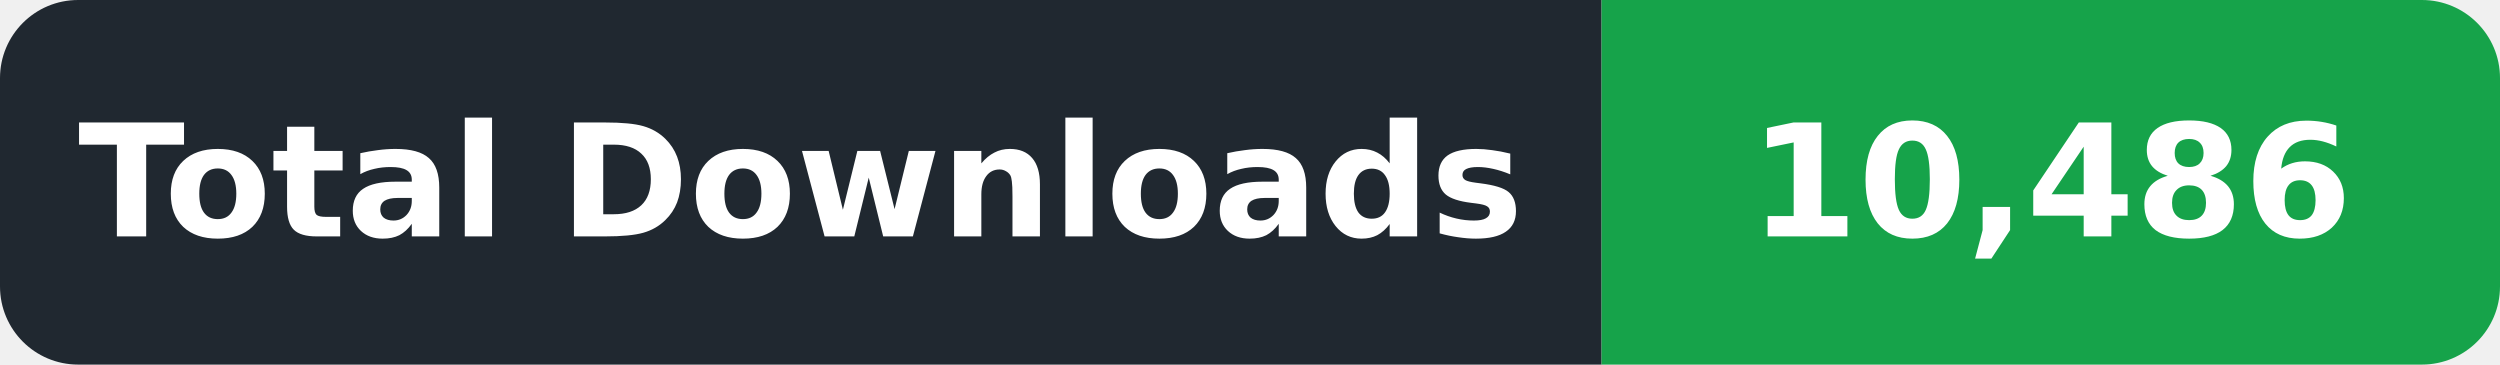
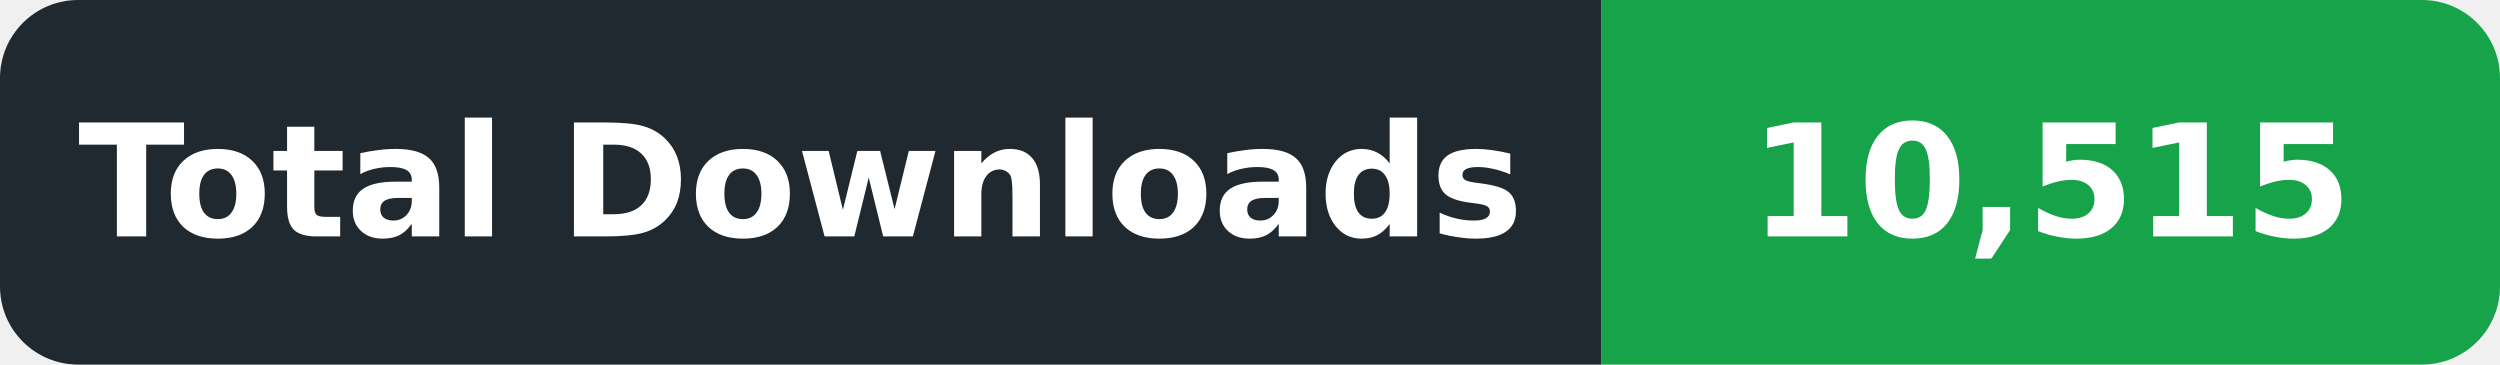
- <svg xmlns="http://www.w3.org/2000/svg" width="192" height="28" viewBox="0 0 192 28" role="img" aria-label="Total Downloads: 10,486">
+ <svg xmlns="http://www.w3.org/2000/svg" width="192" height="28" viewBox="0 0 192 28" role="img" aria-label="Total Downloads: 10,515">
  <defs>
    <clipPath id="badge">
      <rect width="192" height="28" rx="6" />
    </clipPath>
  </defs>
  <g clip-path="url(#badge)">
    <rect width="123" height="28" fill="#202830" />
    <rect x="123" width="69" height="28" fill="#16A34A" />
  </g>
  <g font-family="DejaVu Sans,Verdana,Arial,sans-serif" font-size="12" font-weight="600" fill="#ffffff" text-anchor="middle" dominant-baseline="central">
    <text x="61.5" y="14" textLength="105" lengthAdjust="spacingAndGlyphs">Total Downloads</text>
-     <text x="157.5" y="14" textLength="51" lengthAdjust="spacingAndGlyphs">10,486</text>
+     <text x="157.5" y="14" textLength="51" lengthAdjust="spacingAndGlyphs">10,515</text>
  </g>
</svg>
